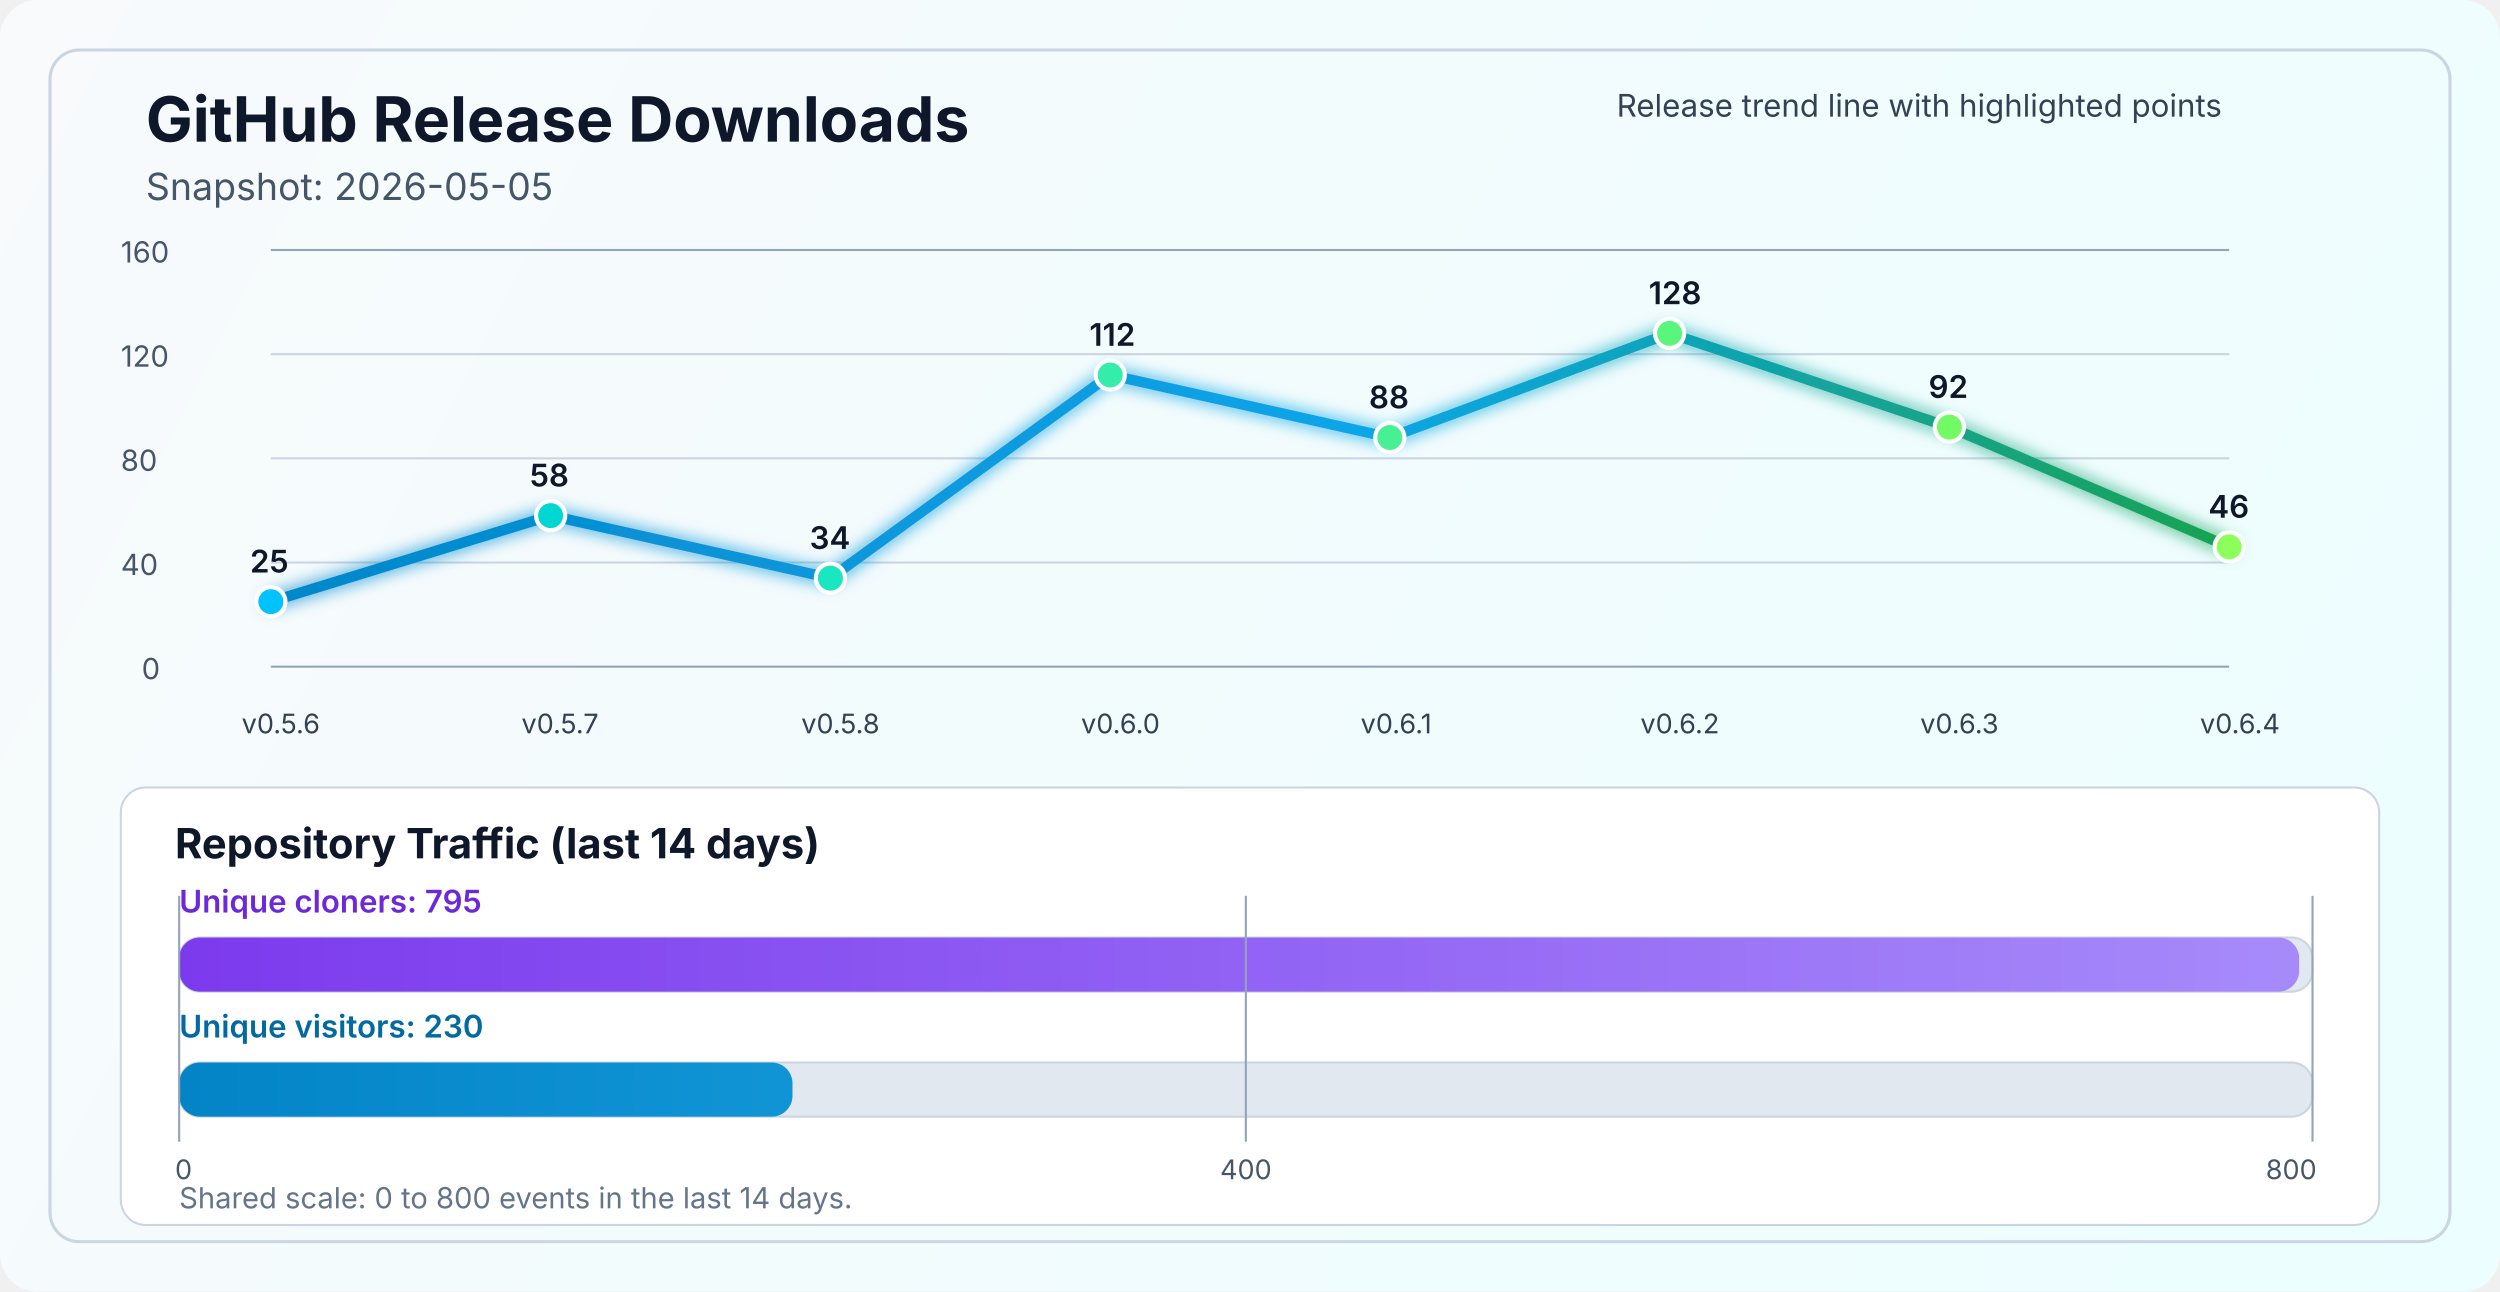
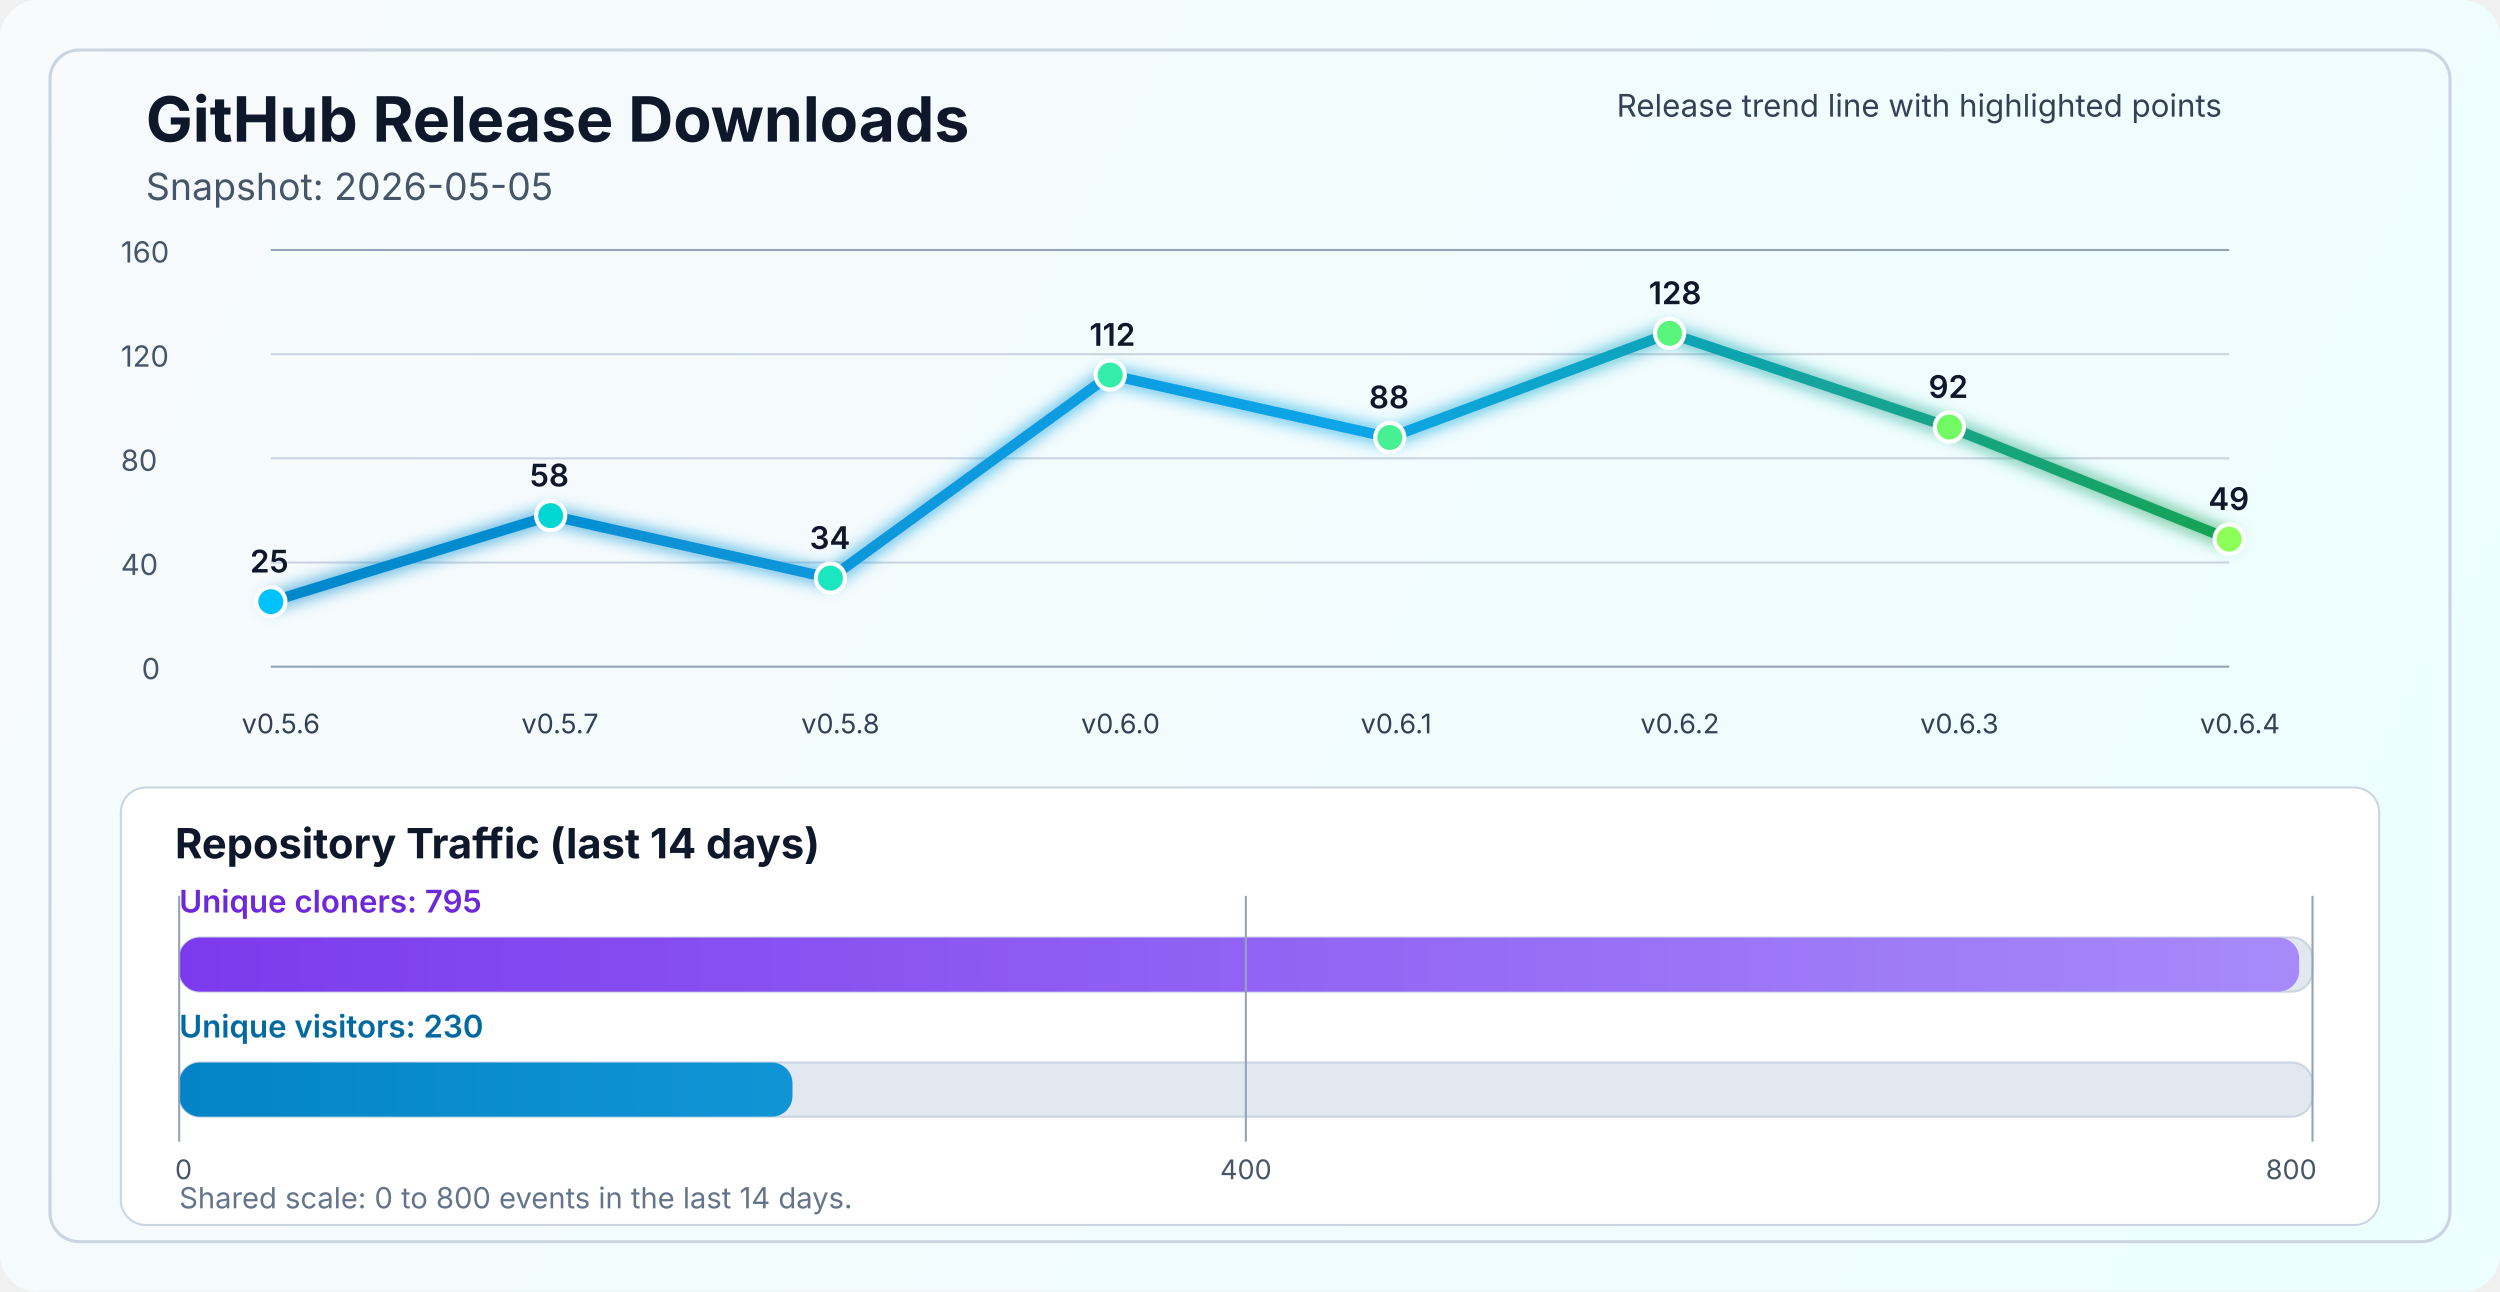
<svg xmlns="http://www.w3.org/2000/svg" width="1200" height="620" viewBox="0 0 1200 620" fill="none" role="img" aria-labelledby="title desc">
  <defs>
    <linearGradient id="bg" x1="0" y1="0" x2="1200" y2="620" gradientUnits="userSpaceOnUse">
      <stop stop-color="#F8FAFC" />
      <stop offset="1" stop-color="#ECFEFF" />
    </linearGradient>
    <linearGradient id="line" x1="130" y1="86" x2="1070" y2="340" gradientUnits="userSpaceOnUse">
      <stop stop-color="#0284C7" />
      <stop offset="0.55" stop-color="#0EA5E9" />
      <stop offset="1" stop-color="#16A34A" />
    </linearGradient>
    <linearGradient id="cloneFill" x1="86" y1="450" x2="1110" y2="450" gradientUnits="userSpaceOnUse">
      <stop stop-color="#7C3AED" />
      <stop offset="1" stop-color="#A78BFA" />
    </linearGradient>
    <linearGradient id="viewFill" x1="86" y1="482" x2="1110" y2="482" gradientUnits="userSpaceOnUse">
      <stop stop-color="#0284C7" />
      <stop offset="1" stop-color="#38BDF8" />
    </linearGradient>
    <filter id="glow" x="-50%" y="-50%" width="200%" height="200%">
      <feGaussianBlur stdDeviation="4" result="blur" />
      <feMerge>
        <feMergeNode in="blur" />
        <feMergeNode in="SourceGraphic" />
      </feMerge>
    </filter>
  </defs>
  <rect width="1200" height="620" rx="18" fill="url(#bg)" />
  <rect x="24" y="24" width="1152" height="572" rx="14" stroke="#CBD5E1" stroke-width="1.5" />
  <text x="70" y="68" fill="#0F172A" font-size="30" font-family="SF Pro Display, -apple-system, BlinkMacSystemFont, Segoe UI, sans-serif" font-weight="700">GitHub Release Downloads</text>
  <text x="70" y="96" fill="#475569" font-size="18" font-family="SF Pro Text, -apple-system, BlinkMacSystemFont, Segoe UI, sans-serif">Snapshot: 2026-05-05</text>
  <line x1="130" y1="320.0" x2="1070" y2="320.0" stroke="#94A3B8" stroke-width="1" />
  <line x1="130" y1="270.0" x2="1070" y2="270.0" stroke="#CBD5E1" stroke-width="1" />
  <line x1="130" y1="220.0" x2="1070" y2="220.0" stroke="#CBD5E1" stroke-width="1" />
  <line x1="130" y1="170.0" x2="1070" y2="170.0" stroke="#CBD5E1" stroke-width="1" />
  <line x1="130" y1="120.0" x2="1070" y2="120.0" stroke="#94A3B8" stroke-width="1" />
  <text x="68" y="326.0" fill="#475569" font-size="14" font-family="SF Pro Text, -apple-system, BlinkMacSystemFont, Segoe UI, sans-serif">0</text>
  <text x="58" y="276.0" fill="#475569" font-size="14" font-family="SF Pro Text, -apple-system, BlinkMacSystemFont, Segoe UI, sans-serif">40</text>
  <text x="58" y="226.0" fill="#475569" font-size="14" font-family="SF Pro Text, -apple-system, BlinkMacSystemFont, Segoe UI, sans-serif">80</text>
  <text x="58" y="176.0" fill="#475569" font-size="14" font-family="SF Pro Text, -apple-system, BlinkMacSystemFont, Segoe UI, sans-serif">120</text>
  <text x="58" y="126.0" fill="#475569" font-size="14" font-family="SF Pro Text, -apple-system, BlinkMacSystemFont, Segoe UI, sans-serif">160</text>
-   <polyline points="130.0,288.8 264.3,247.5 398.6,277.5 532.9,180.0 667.1,210.0 801.4,160.0 935.7,205.0 1070.0,262.5" fill="none" stroke="url(#line)" stroke-width="5" stroke-linecap="round" stroke-linejoin="round" filter="url(#glow)" />
+   <polyline points="130.0,288.8 264.3,247.5 398.6,277.5 532.9,180.0 667.1,210.0 801.4,160.0 935.7,205.0 1070.0,258.8" fill="none" stroke="url(#line)" stroke-width="5" stroke-linecap="round" stroke-linejoin="round" filter="url(#glow)" />
  <circle cx="130.0" cy="288.8" r="7" fill="#00C2FF" stroke="#FFFFFF" stroke-width="2" />
  <circle cx="264.3" cy="247.5" r="7" fill="#00D7D2" stroke="#FFFFFF" stroke-width="2" />
  <circle cx="398.6" cy="277.5" r="7" fill="#1AE7C0" stroke="#FFFFFF" stroke-width="2" />
  <circle cx="532.9" cy="180.0" r="7" fill="#34EDAA" stroke="#FFFFFF" stroke-width="2" />
  <circle cx="667.1" cy="210.0" r="7" fill="#47F193" stroke="#FFFFFF" stroke-width="2" />
  <circle cx="801.4" cy="160.0" r="7" fill="#5AF57D" stroke="#FFFFFF" stroke-width="2" />
  <circle cx="935.7" cy="205.0" r="7" fill="#72FA64" stroke="#FFFFFF" stroke-width="2" />
-   <circle cx="1070.0" cy="262.5" r="7" fill="#8CFF5A" stroke="#FFFFFF" stroke-width="2" />
+   <circle cx="1070.0" cy="258.8" r="7" fill="#8CFF5A" stroke="#FFFFFF" stroke-width="2" />
  <text x="116.0" y="352" fill="#334155" font-size="13" font-family="SF Pro Text, -apple-system, BlinkMacSystemFont, Segoe UI, sans-serif">v0.5.6</text>
  <text x="250.3" y="352" fill="#334155" font-size="13" font-family="SF Pro Text, -apple-system, BlinkMacSystemFont, Segoe UI, sans-serif">v0.5.7</text>
  <text x="384.6" y="352" fill="#334155" font-size="13" font-family="SF Pro Text, -apple-system, BlinkMacSystemFont, Segoe UI, sans-serif">v0.5.8</text>
  <text x="518.9" y="352" fill="#334155" font-size="13" font-family="SF Pro Text, -apple-system, BlinkMacSystemFont, Segoe UI, sans-serif">v0.6.0</text>
  <text x="653.1" y="352" fill="#334155" font-size="13" font-family="SF Pro Text, -apple-system, BlinkMacSystemFont, Segoe UI, sans-serif">v0.6.1</text>
  <text x="787.4" y="352" fill="#334155" font-size="13" font-family="SF Pro Text, -apple-system, BlinkMacSystemFont, Segoe UI, sans-serif">v0.6.2</text>
  <text x="921.7" y="352" fill="#334155" font-size="13" font-family="SF Pro Text, -apple-system, BlinkMacSystemFont, Segoe UI, sans-serif">v0.6.3</text>
  <text x="1056.0" y="352" fill="#334155" font-size="13" font-family="SF Pro Text, -apple-system, BlinkMacSystemFont, Segoe UI, sans-serif">v0.6.4</text>
  <text x="120.0" y="274.8" fill="#0F172A" font-size="15" font-family="SF Pro Text, -apple-system, BlinkMacSystemFont, Segoe UI, sans-serif" font-weight="600">25</text>
  <text x="254.3" y="233.5" fill="#0F172A" font-size="15" font-family="SF Pro Text, -apple-system, BlinkMacSystemFont, Segoe UI, sans-serif" font-weight="600">58</text>
  <text x="388.6" y="263.5" fill="#0F172A" font-size="15" font-family="SF Pro Text, -apple-system, BlinkMacSystemFont, Segoe UI, sans-serif" font-weight="600">34</text>
  <text x="522.9" y="166.0" fill="#0F172A" font-size="15" font-family="SF Pro Text, -apple-system, BlinkMacSystemFont, Segoe UI, sans-serif" font-weight="600">112</text>
  <text x="657.1" y="196.0" fill="#0F172A" font-size="15" font-family="SF Pro Text, -apple-system, BlinkMacSystemFont, Segoe UI, sans-serif" font-weight="600">88</text>
  <text x="791.4" y="146.0" fill="#0F172A" font-size="15" font-family="SF Pro Text, -apple-system, BlinkMacSystemFont, Segoe UI, sans-serif" font-weight="600">128</text>
  <text x="925.7" y="191.0" fill="#0F172A" font-size="15" font-family="SF Pro Text, -apple-system, BlinkMacSystemFont, Segoe UI, sans-serif" font-weight="600">92</text>
-   <text x="1060.0" y="248.5" fill="#0F172A" font-size="15" font-family="SF Pro Text, -apple-system, BlinkMacSystemFont, Segoe UI, sans-serif" font-weight="600">46</text>
+   <text x="1060.0" y="244.8" fill="#0F172A" font-size="15" font-family="SF Pro Text, -apple-system, BlinkMacSystemFont, Segoe UI, sans-serif" font-weight="600">49</text>
  <text x="776" y="56" fill="#334155" font-size="15" font-family="SF Pro Text, -apple-system, BlinkMacSystemFont, Segoe UI, sans-serif">Release trend line with highlighted points</text>
  <rect x="58" y="378" width="1084" height="210" rx="12" fill="#FFFFFF" stroke="#CBD5E1" stroke-width="1" />
  <text x="84" y="412" fill="#0F172A" font-size="20" font-family="SF Pro Text, -apple-system, BlinkMacSystemFont, Segoe UI, sans-serif" font-weight="700">Repository Traffic (last 14 days)</text>
  <text x="86" y="438" fill="#6D28D9" font-size="15" font-family="SF Pro Text, -apple-system, BlinkMacSystemFont, Segoe UI, sans-serif" font-weight="600">Unique cloners: 795</text>
  <rect x="86" y="450" width="1024" height="26" rx="10" fill="#E2E8F0" stroke="#CBD5E1" stroke-width="1" />
  <rect x="86" y="450" width="1017.6" height="26" rx="10" fill="url(#cloneFill)" />
  <text x="86" y="498" fill="#0369A1" font-size="15" font-family="SF Pro Text, -apple-system, BlinkMacSystemFont, Segoe UI, sans-serif" font-weight="600">Unique visitors: 230</text>
  <rect x="86" y="510" width="1024" height="26" rx="10" fill="#E2E8F0" stroke="#CBD5E1" stroke-width="1" />
  <rect x="86" y="510" width="294.4" height="26" rx="10" fill="url(#viewFill)" />
  <line x1="86" y1="430" x2="86" y2="548" stroke="#94A3B8" stroke-width="1" />
  <line x1="598.0" y1="430" x2="598.0" y2="548" stroke="#94A3B8" stroke-width="1" />
  <line x1="1110" y1="430" x2="1110" y2="548" stroke="#94A3B8" stroke-width="1" />
  <text x="84" y="566" text-anchor="start" fill="#475569" font-size="13" font-family="SF Pro Text, -apple-system, BlinkMacSystemFont, Segoe UI, sans-serif">0</text>
  <text x="598.0" y="566" text-anchor="middle" fill="#475569" font-size="13" font-family="SF Pro Text, -apple-system, BlinkMacSystemFont, Segoe UI, sans-serif">400</text>
  <text x="1112" y="566" text-anchor="end" fill="#475569" font-size="13" font-family="SF Pro Text, -apple-system, BlinkMacSystemFont, Segoe UI, sans-serif">800</text>
  <text x="86" y="580" fill="#64748B" font-size="14" font-family="SF Pro Text, -apple-system, BlinkMacSystemFont, Segoe UI, sans-serif">Shared scale: 0 to 800 events in the last 14 days.</text>
</svg>
